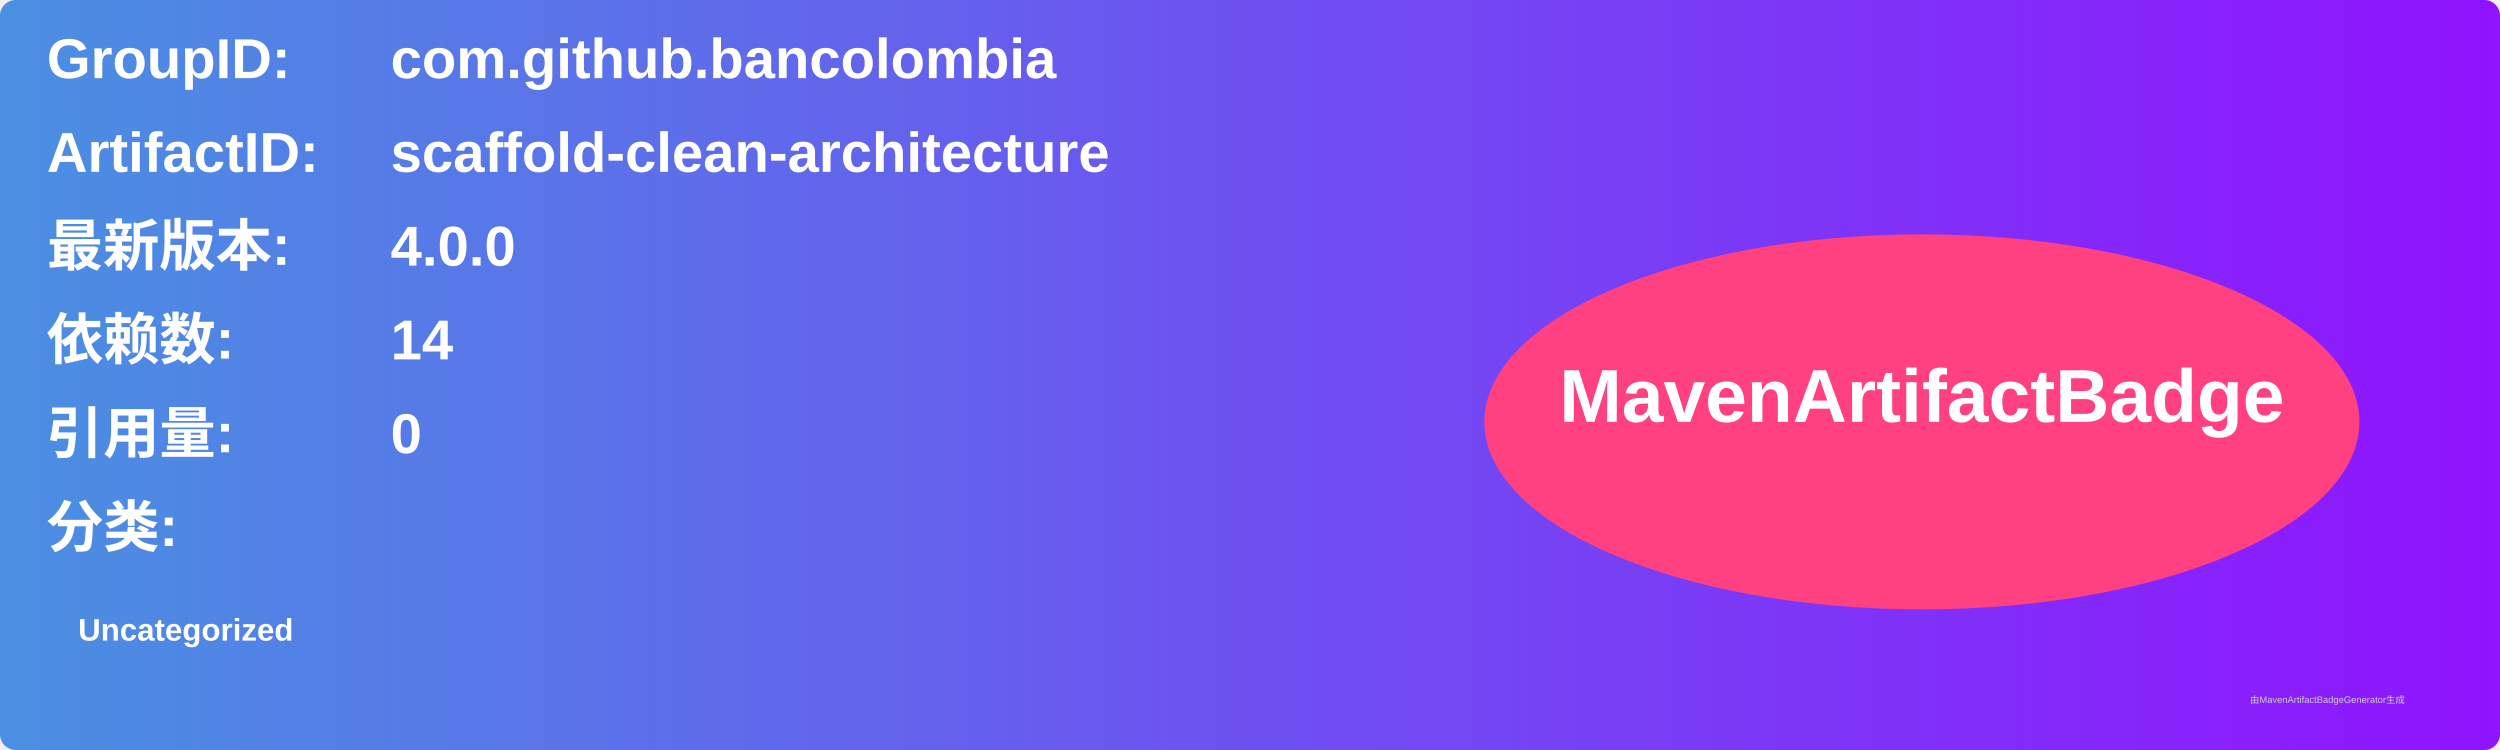
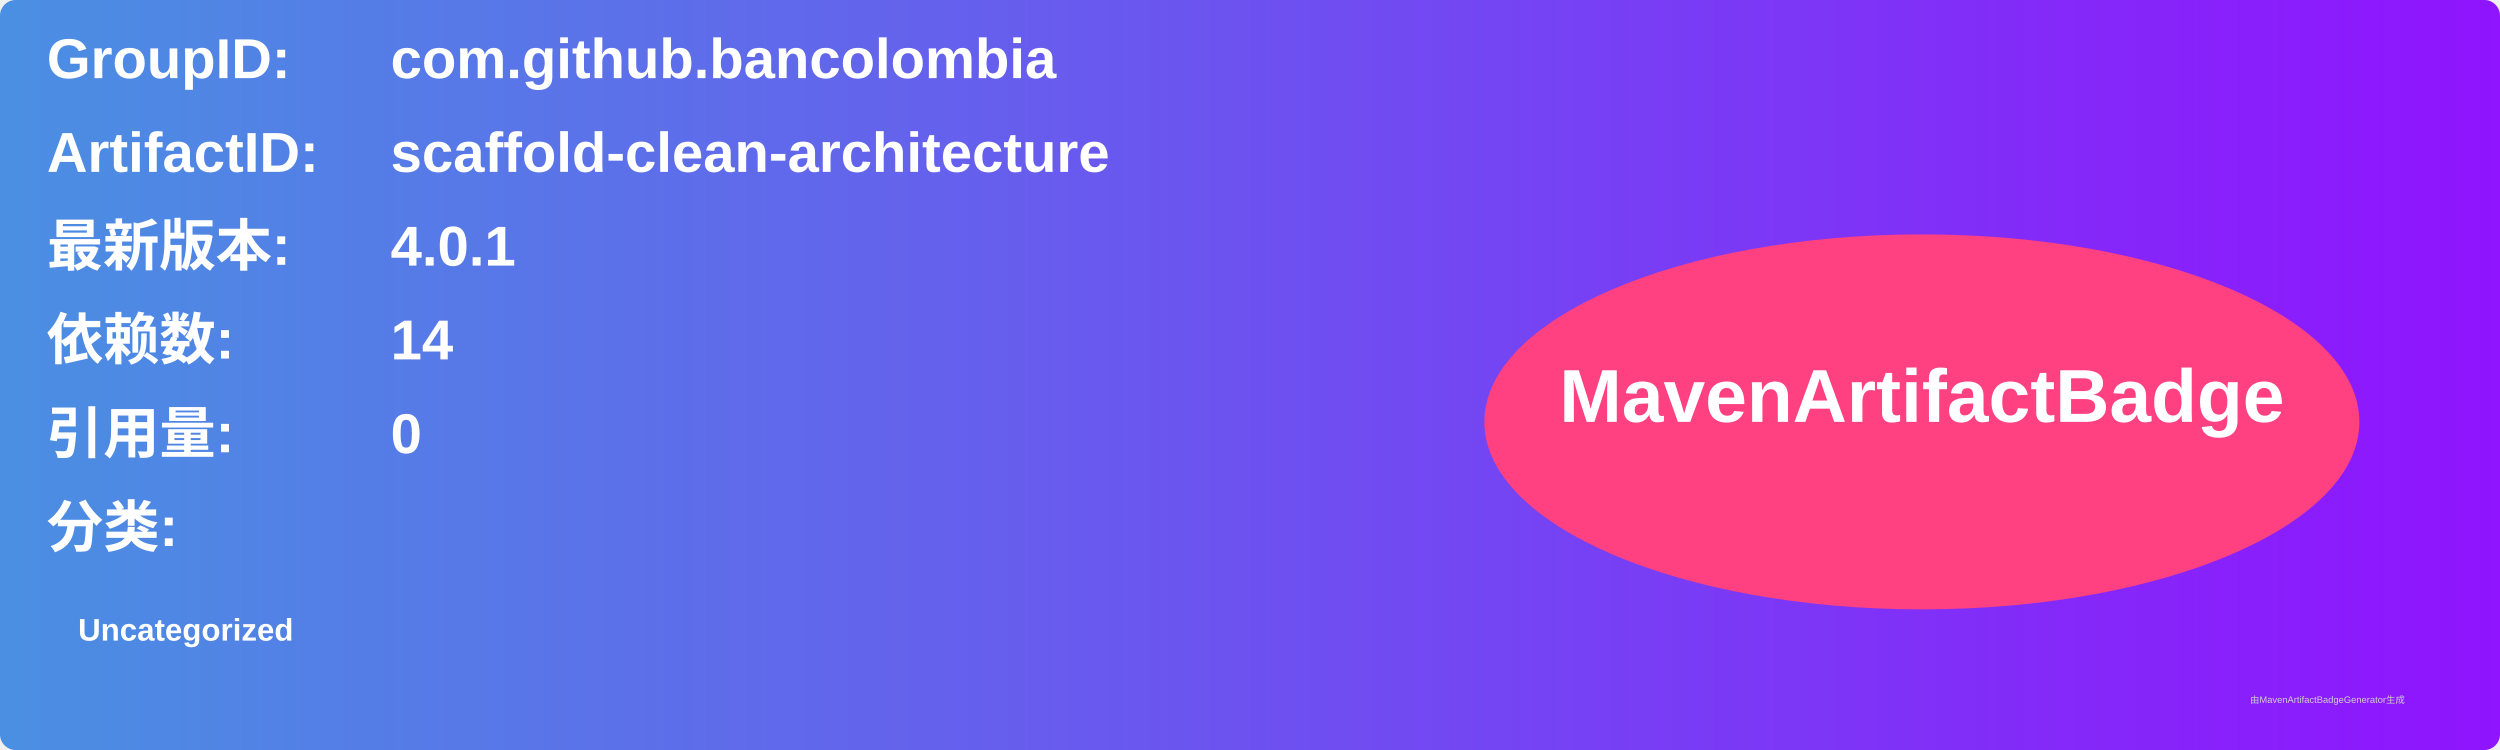
<svg xmlns="http://www.w3.org/2000/svg" width="800" height="240" viewBox="0 0 800 240">
  <linearGradient id="grad" x1="0%" y1="0%" x2="100%" y2="0%">
    <stop offset="0%" stop-color="#4a90e2" />
    <stop offset="100%" stop-color="#9013fe" />
  </linearGradient>
  <rect width="100%" height="100%" rx="5" ry="5" fill="url(#grad)" />
  <g transform="translate(15, 15)">
    <text x="0" y="10" font-family="Arial" font-size="18" fill="white" font-weight="bold" width="260">GroupID:</text>
    <text x="110" y="10" font-family="Arial" font-size="18" fill="white" font-weight="bold" width="460">com.github.bancolombia</text>
    <text x="0" y="40" font-family="Arial" font-size="18" fill="white" font-weight="bold" width="260">ArtifactID:</text>
    <text x="110" y="40" font-family="Arial" font-size="18" fill="white" font-weight="bold" width="460">scaffold-clean-architecture</text>
    <text x="0" y="70" font-family="Arial" font-size="18" fill="white" font-weight="bold">最新版本:</text>
    <text x="110" y="70" font-family="Arial" font-size="18" fill="white" font-weight="bold">
-       <tspan font-weight="bold">4.0.0</tspan>
+       <tspan font-weight="bold">4.0.1</tspan>
    </text>
    <text x="0" y="100" font-family="Arial" font-size="18" fill="white" font-weight="bold">依赖数: </text>
    <text x="110" y="100" font-family="Arial" font-size="18" fill="white">
      <tspan font-weight="bold">14</tspan>
    </text>
    <text x="0" y="130" font-family="Arial" font-size="18" fill="white" font-weight="bold">引用量: </text>
    <text x="110" y="130" font-family="Arial" font-size="18" fill="white">
      <tspan font-weight="bold">0</tspan>
    </text>
    <text x="0" y="160" font-family="Arial" font-size="18" fill="white" font-weight="bold">分类:</text>
    <text x="10" y="190" font-family="Arial" font-size="10" fill="white">
      <tspan font-weight="bold">Uncategorized</tspan>
    </text>
    <ellipse cx="600" cy="120" rx="140" ry="60" fill="#ff4081" />
    <text x="600" y="120" text-anchor="middle" font-family="Arial" font-size="24" fill="white" font-weight="bold">MavenArtifactBadge</text>
  </g>
  <text x="720" y="225" font-family="Arial" font-size="3" fill="#d0d0d0">由MavenArtifactBadgeGenerator生成</text>
</svg>
